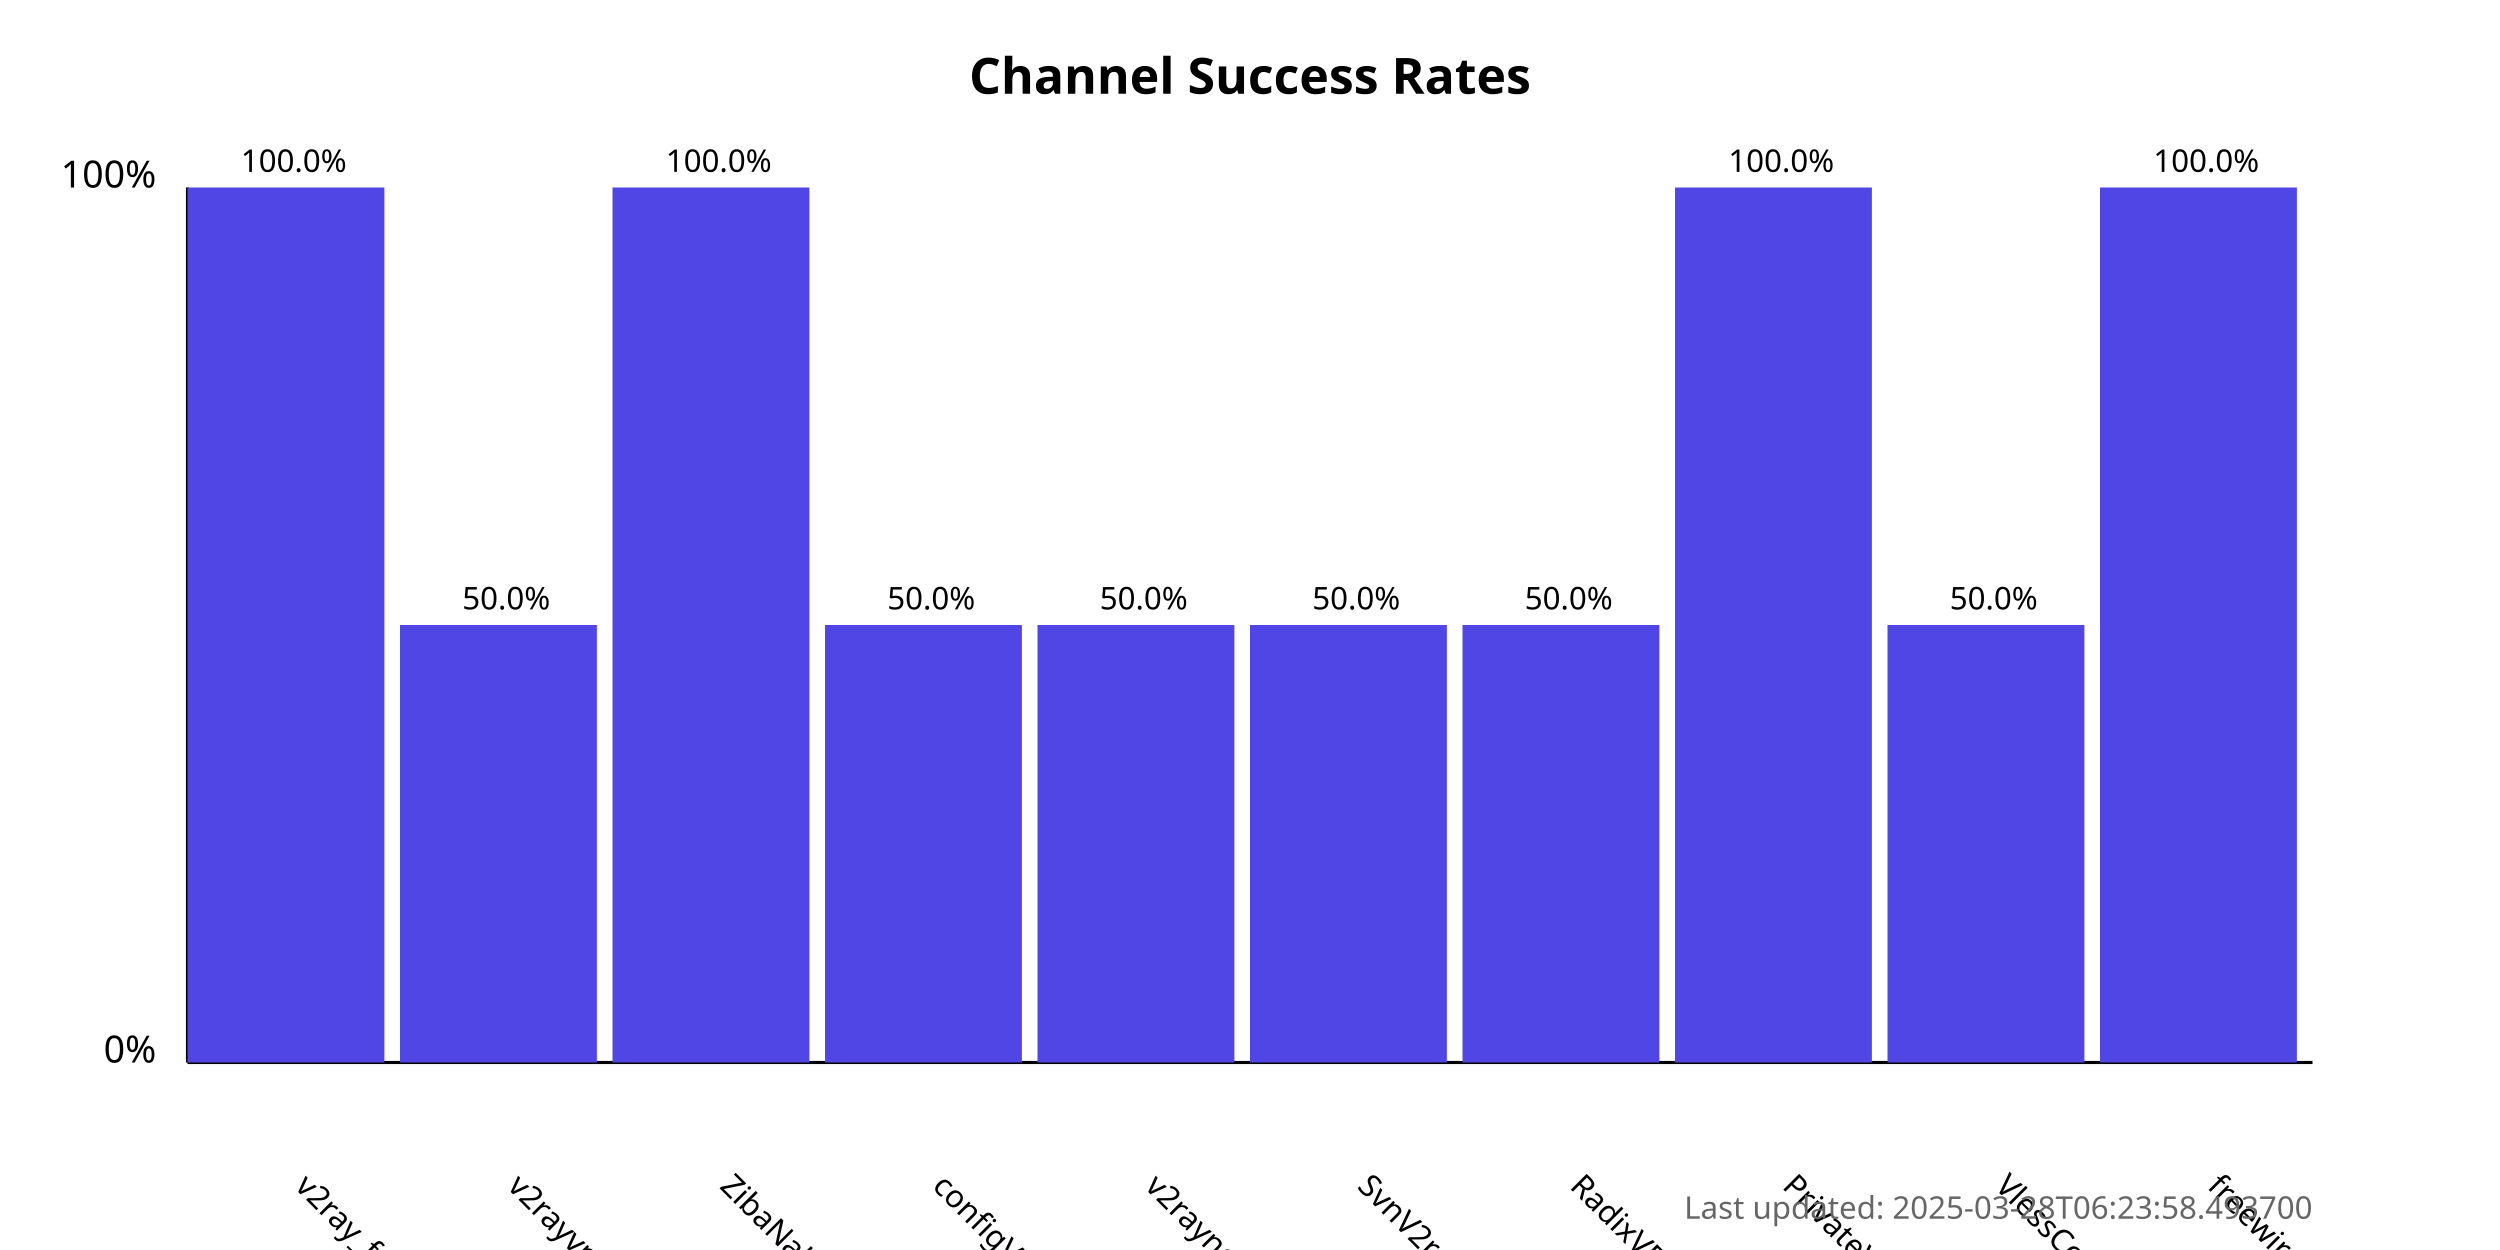
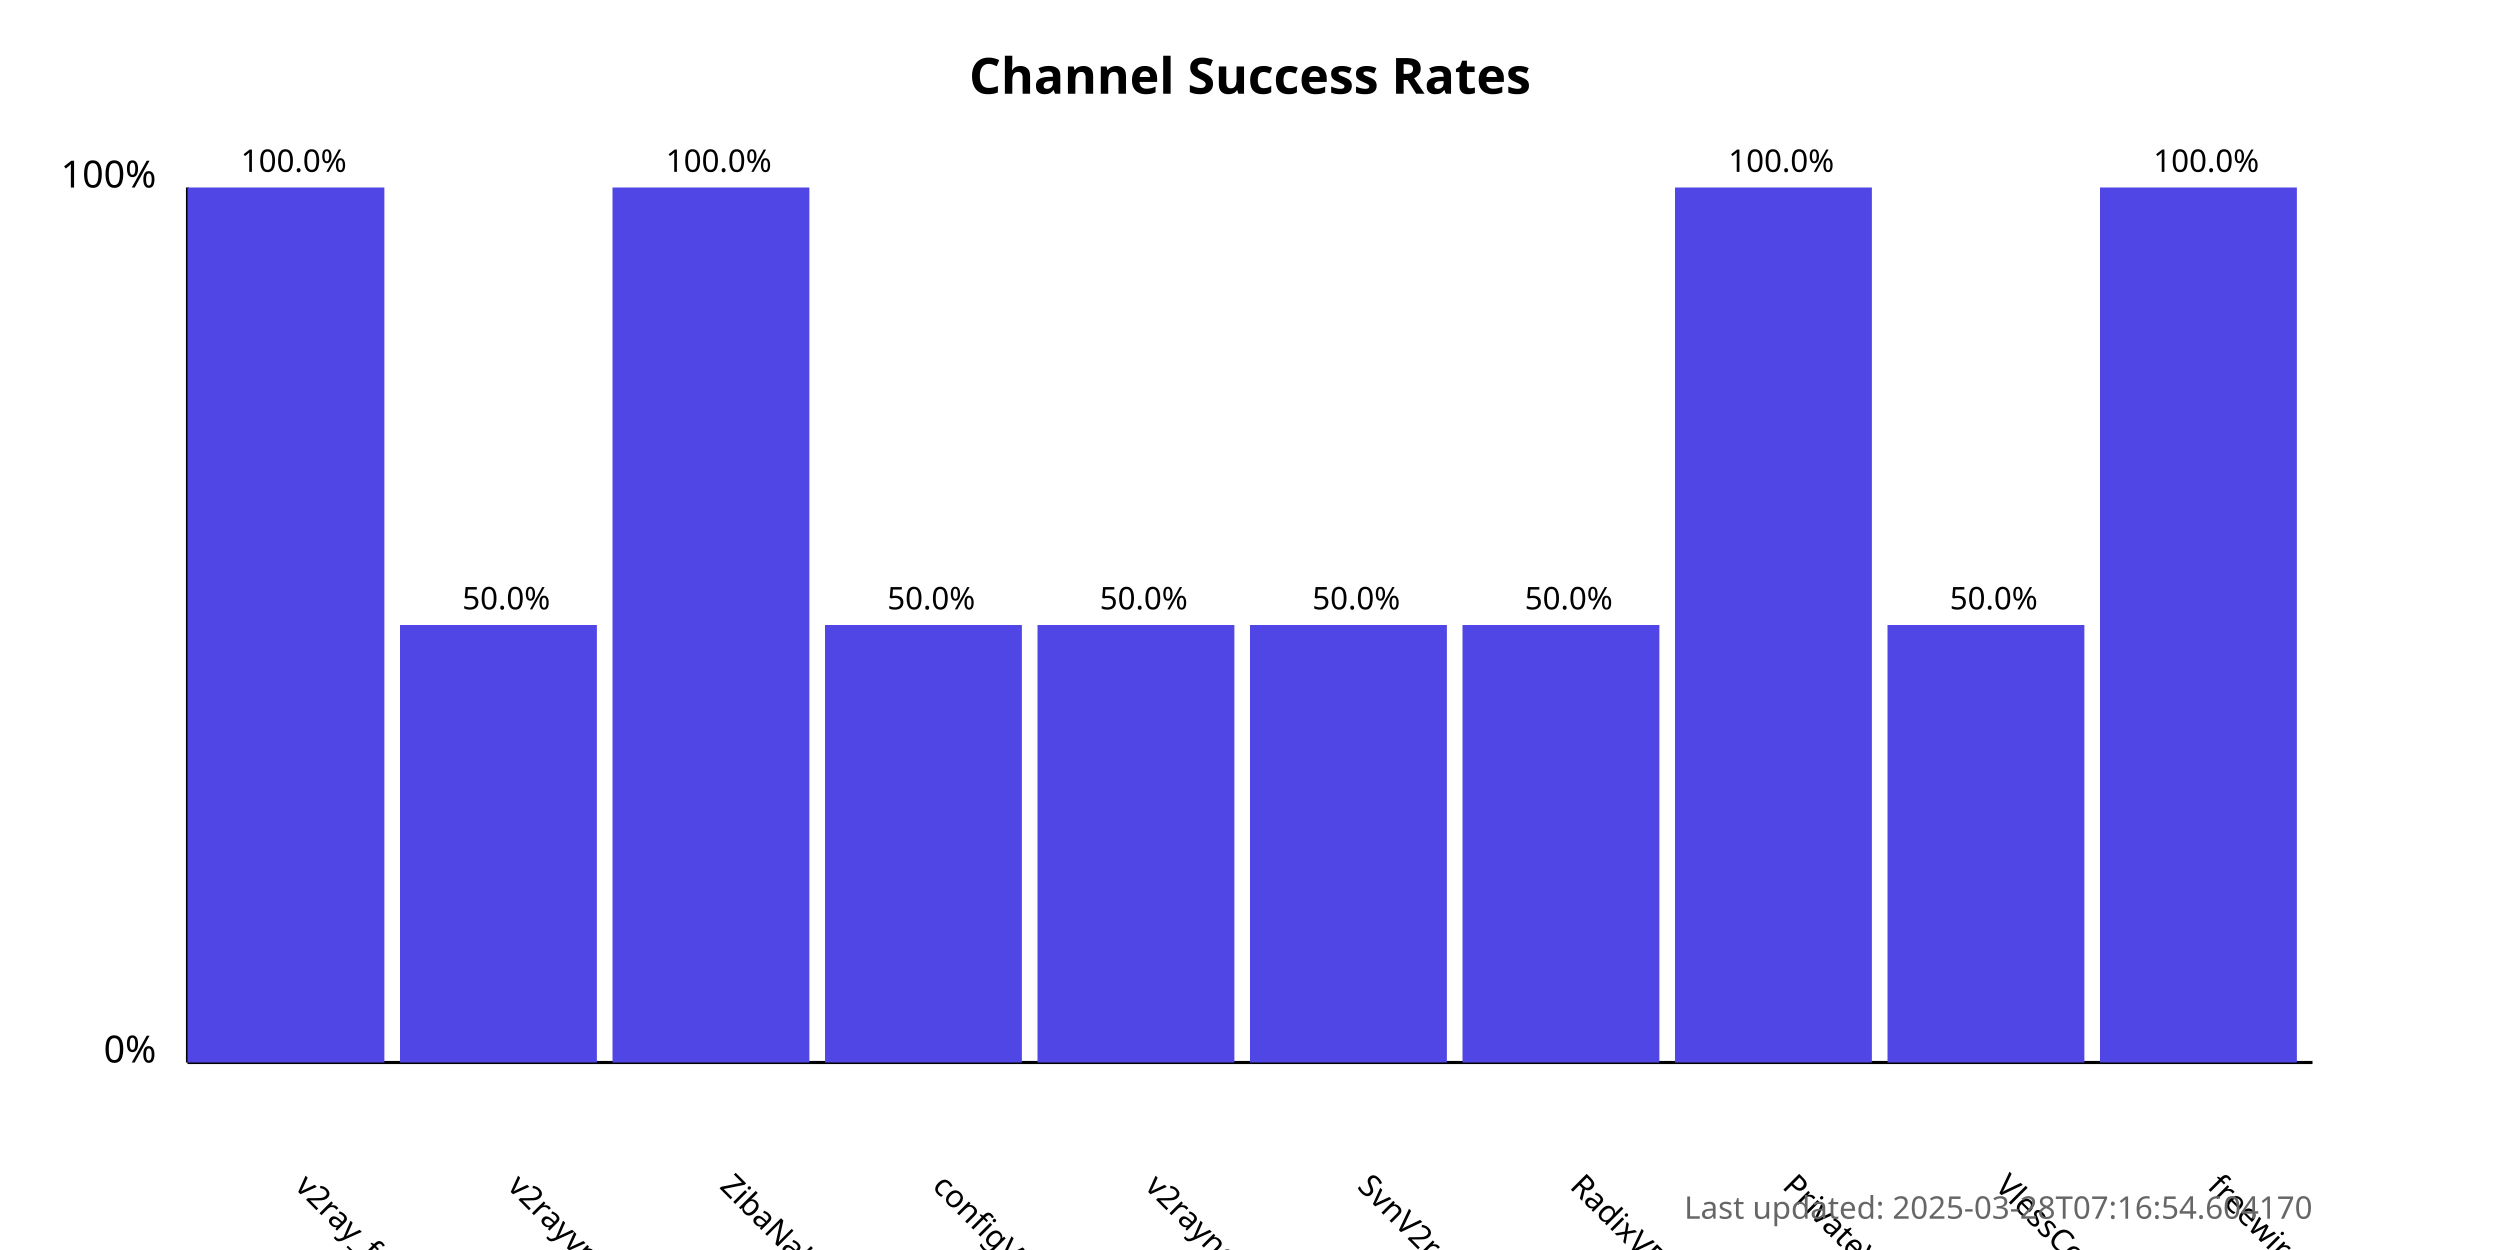
<svg xmlns="http://www.w3.org/2000/svg" width="800" height="400">
  <style>
            .chart-title { font: bold 16px sans-serif; }
            .axis-label { font: 12px sans-serif; }
            .tick-label { font: 10px sans-serif; }
            .bar { fill: #4f46e5; }
            .bar:hover { fill: #6366f1; }
            .timestamp { font: 10px sans-serif; fill: #666; }
        </style>
  <text x="400.0" y="30" text-anchor="middle" class="chart-title">
            Channel Success Rates
        </text>
  <line x1="60" y1="340" x2="60" y2="60" stroke="black" stroke-width="1" />
  <line x1="60" y1="340" x2="740" y2="340" stroke="black" stroke-width="1" />
  <text x="50" y="340" text-anchor="end" class="axis-label">0%</text>
  <text x="50" y="60" text-anchor="end" class="axis-label">100%</text>
  <g>
    <rect x="60" y="60.0" width="63.0" height="280.0" class="bar" />
    <text x="94.0" y="380" transform="rotate(45, 94.0, 380)" text-anchor="start" class="tick-label">
                v2ray_free_conf
            </text>
    <text x="94.0" y="55.0" text-anchor="middle" class="tick-label">
                100.0%
            </text>
  </g>
  <g>
    <rect x="128.0" y="200.0" width="63.0" height="140.0" class="bar" />
    <text x="162.0" y="380" transform="rotate(45, 162.0, 380)" text-anchor="start" class="tick-label">
                v2rayvpno
            </text>
    <text x="162.0" y="195.0" text-anchor="middle" class="tick-label">
                50.0%
            </text>
  </g>
  <g>
    <rect x="196.0" y="60.0" width="63.0" height="280.0" class="bar" />
    <text x="230.0" y="380" transform="rotate(45, 230.0, 380)" text-anchor="start" class="tick-label">
                ZibaNabz
            </text>
    <text x="230.0" y="55.0" text-anchor="middle" class="tick-label">
                100.0%
            </text>
  </g>
  <g>
    <rect x="264.0" y="200.0" width="63.0" height="140.0" class="bar" />
    <text x="298.0" y="380" transform="rotate(45, 298.0, 380)" text-anchor="start" class="tick-label">
                configV2rayForFree
            </text>
    <text x="298.0" y="195.0" text-anchor="middle" class="tick-label">
                50.0%
            </text>
  </g>
  <g>
    <rect x="332.0" y="200.0" width="63.0" height="140.0" class="bar" />
    <text x="366.0" y="380" transform="rotate(45, 366.0, 380)" text-anchor="start" class="tick-label">
                v2rayngvpn
            </text>
    <text x="366.0" y="195.0" text-anchor="middle" class="tick-label">
                50.0%
            </text>
  </g>
  <g>
    <rect x="400.0" y="200.0" width="63.0" height="140.0" class="bar" />
    <text x="434.0" y="380" transform="rotate(45, 434.0, 380)" text-anchor="start" class="tick-label">
                SvnV2ray
            </text>
    <text x="434.0" y="195.0" text-anchor="middle" class="tick-label">
                50.0%
            </text>
  </g>
  <g>
    <rect x="468.0" y="200.0" width="63.0" height="140.0" class="bar" />
    <text x="502.0" y="380" transform="rotate(45, 502.0, 380)" text-anchor="start" class="tick-label">
                RadixVPN
            </text>
    <text x="502.0" y="195.0" text-anchor="middle" class="tick-label">
                50.0%
            </text>
  </g>
  <g>
    <rect x="536.0" y="60.0" width="63.0" height="280.0" class="bar" />
    <text x="570.0" y="380" transform="rotate(45, 570.0, 380)" text-anchor="start" class="tick-label">
                PrivateVPNs
            </text>
    <text x="570.0" y="55.0" text-anchor="middle" class="tick-label">
                100.0%
            </text>
  </g>
  <g>
    <rect x="604.0" y="200.0" width="63.0" height="140.0" class="bar" />
    <text x="638.0" y="380" transform="rotate(45, 638.0, 380)" text-anchor="start" class="tick-label">
                VlessConfig
            </text>
    <text x="638.0" y="195.0" text-anchor="middle" class="tick-label">
                50.0%
            </text>
  </g>
  <g>
    <rect x="672.0" y="60.0" width="63.0" height="280.0" class="bar" />
    <text x="706.0" y="380" transform="rotate(45, 706.0, 380)" text-anchor="start" class="tick-label">
                freewireguard
            </text>
    <text x="706.0" y="55.0" text-anchor="middle" class="tick-label">
                100.0%
            </text>
  </g>
  <text x="740" y="390" text-anchor="end" class="timestamp">
-             Last updated: 2025-03-28T06:23:58.493700
+             Last updated: 2025-03-28T07:16:54.604170
        </text>
</svg>
